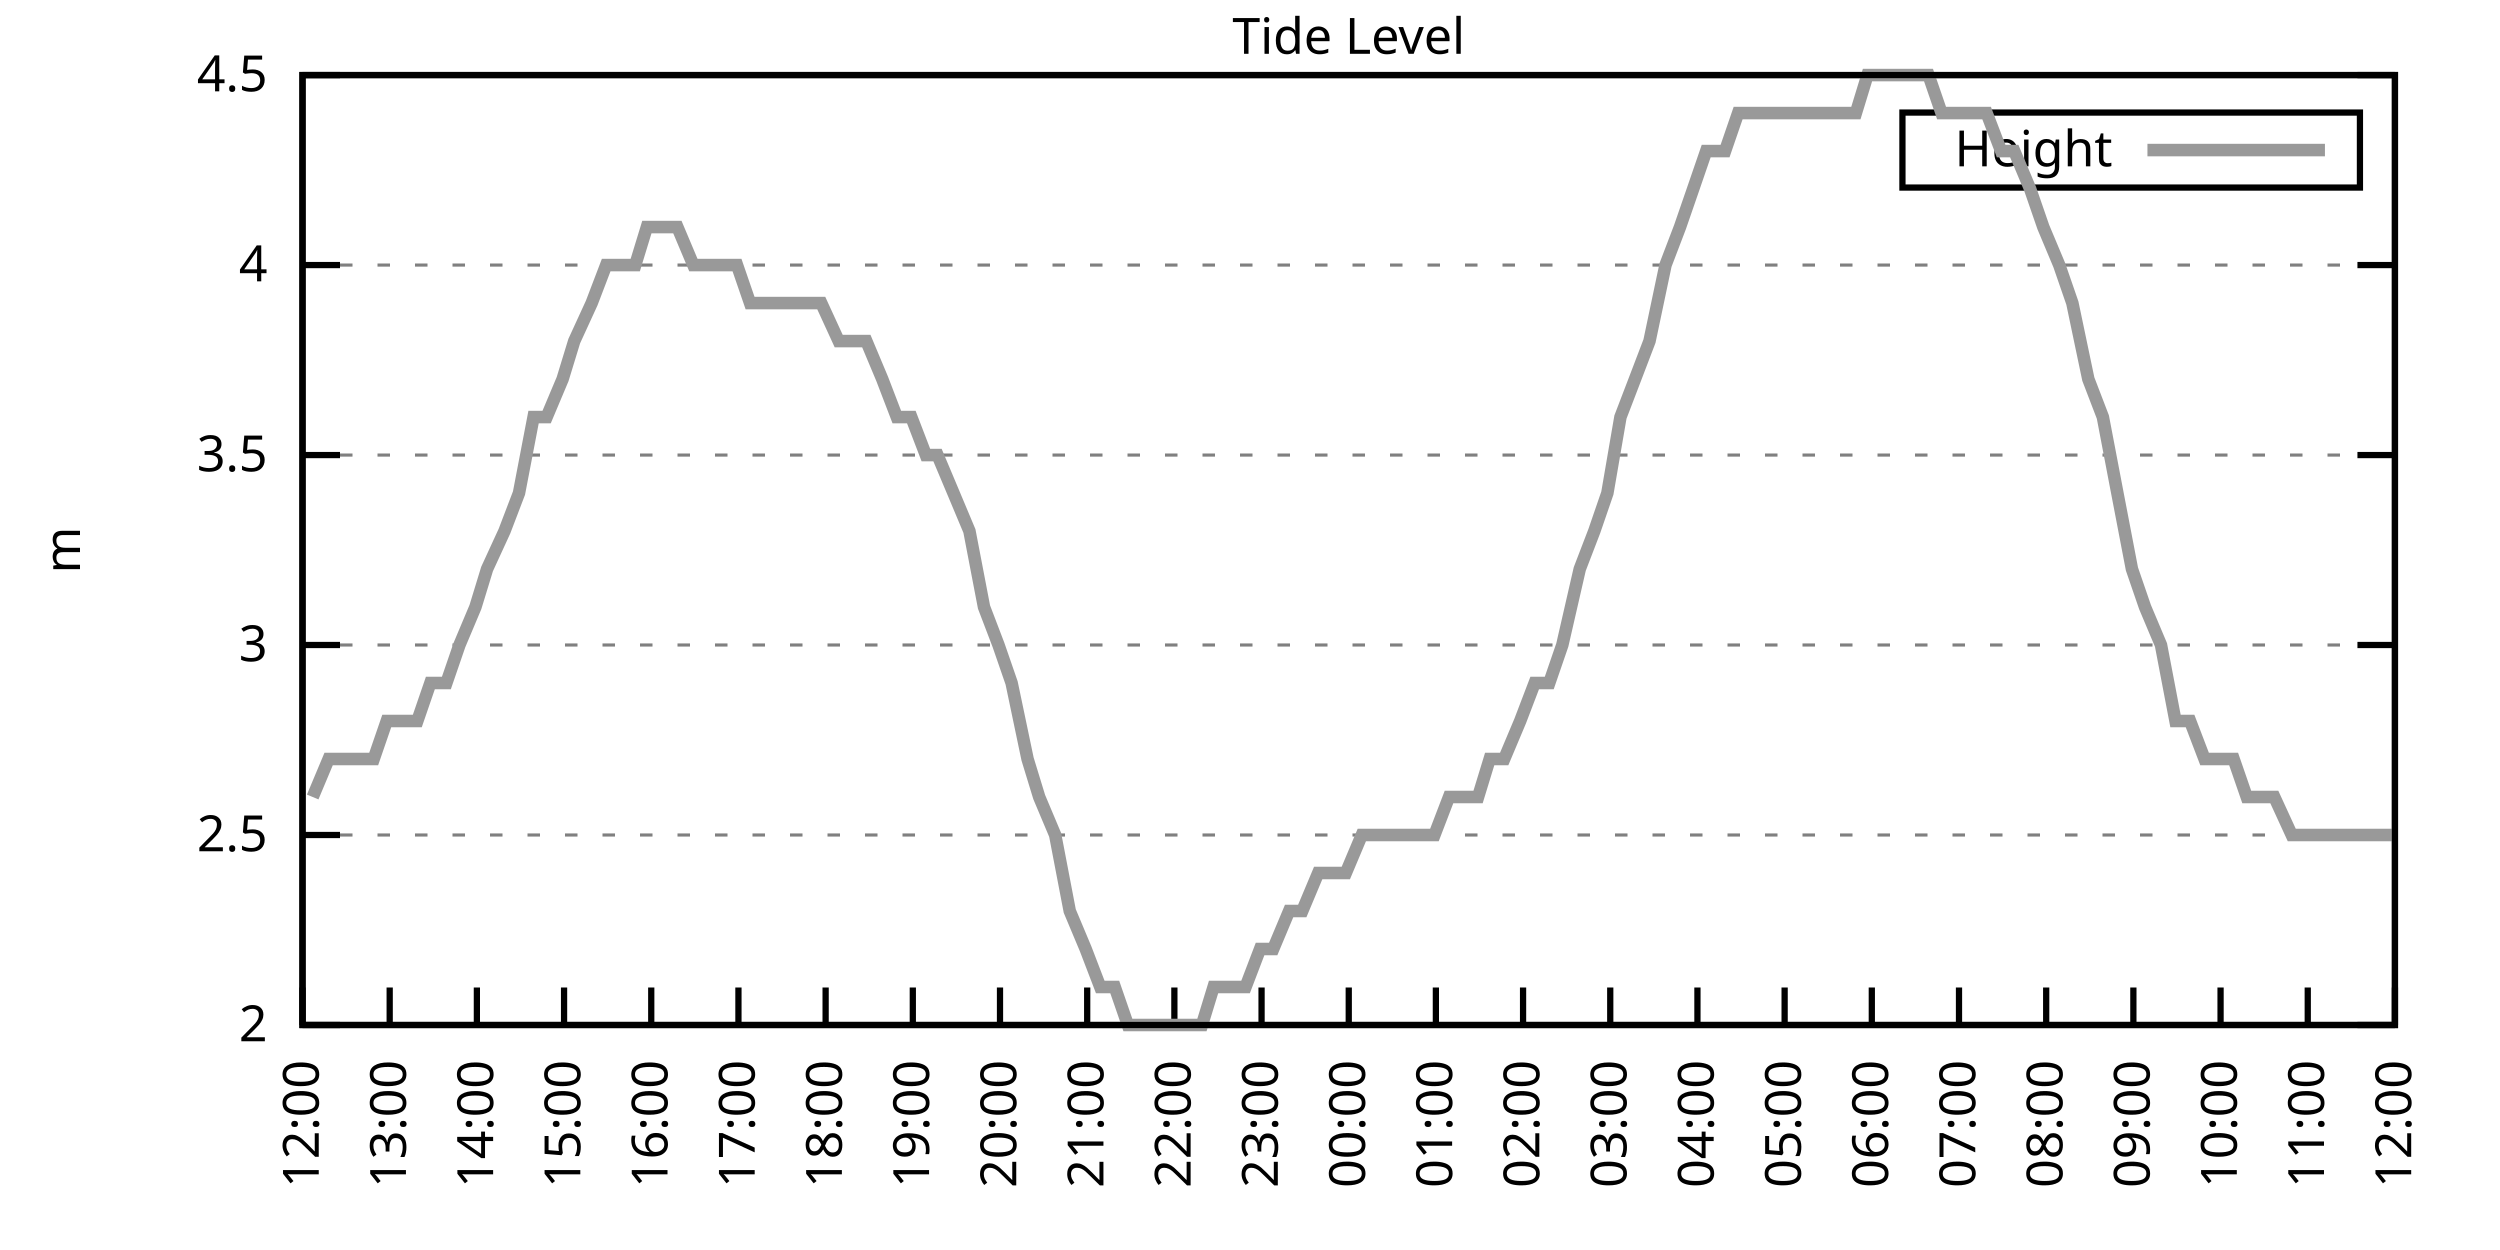
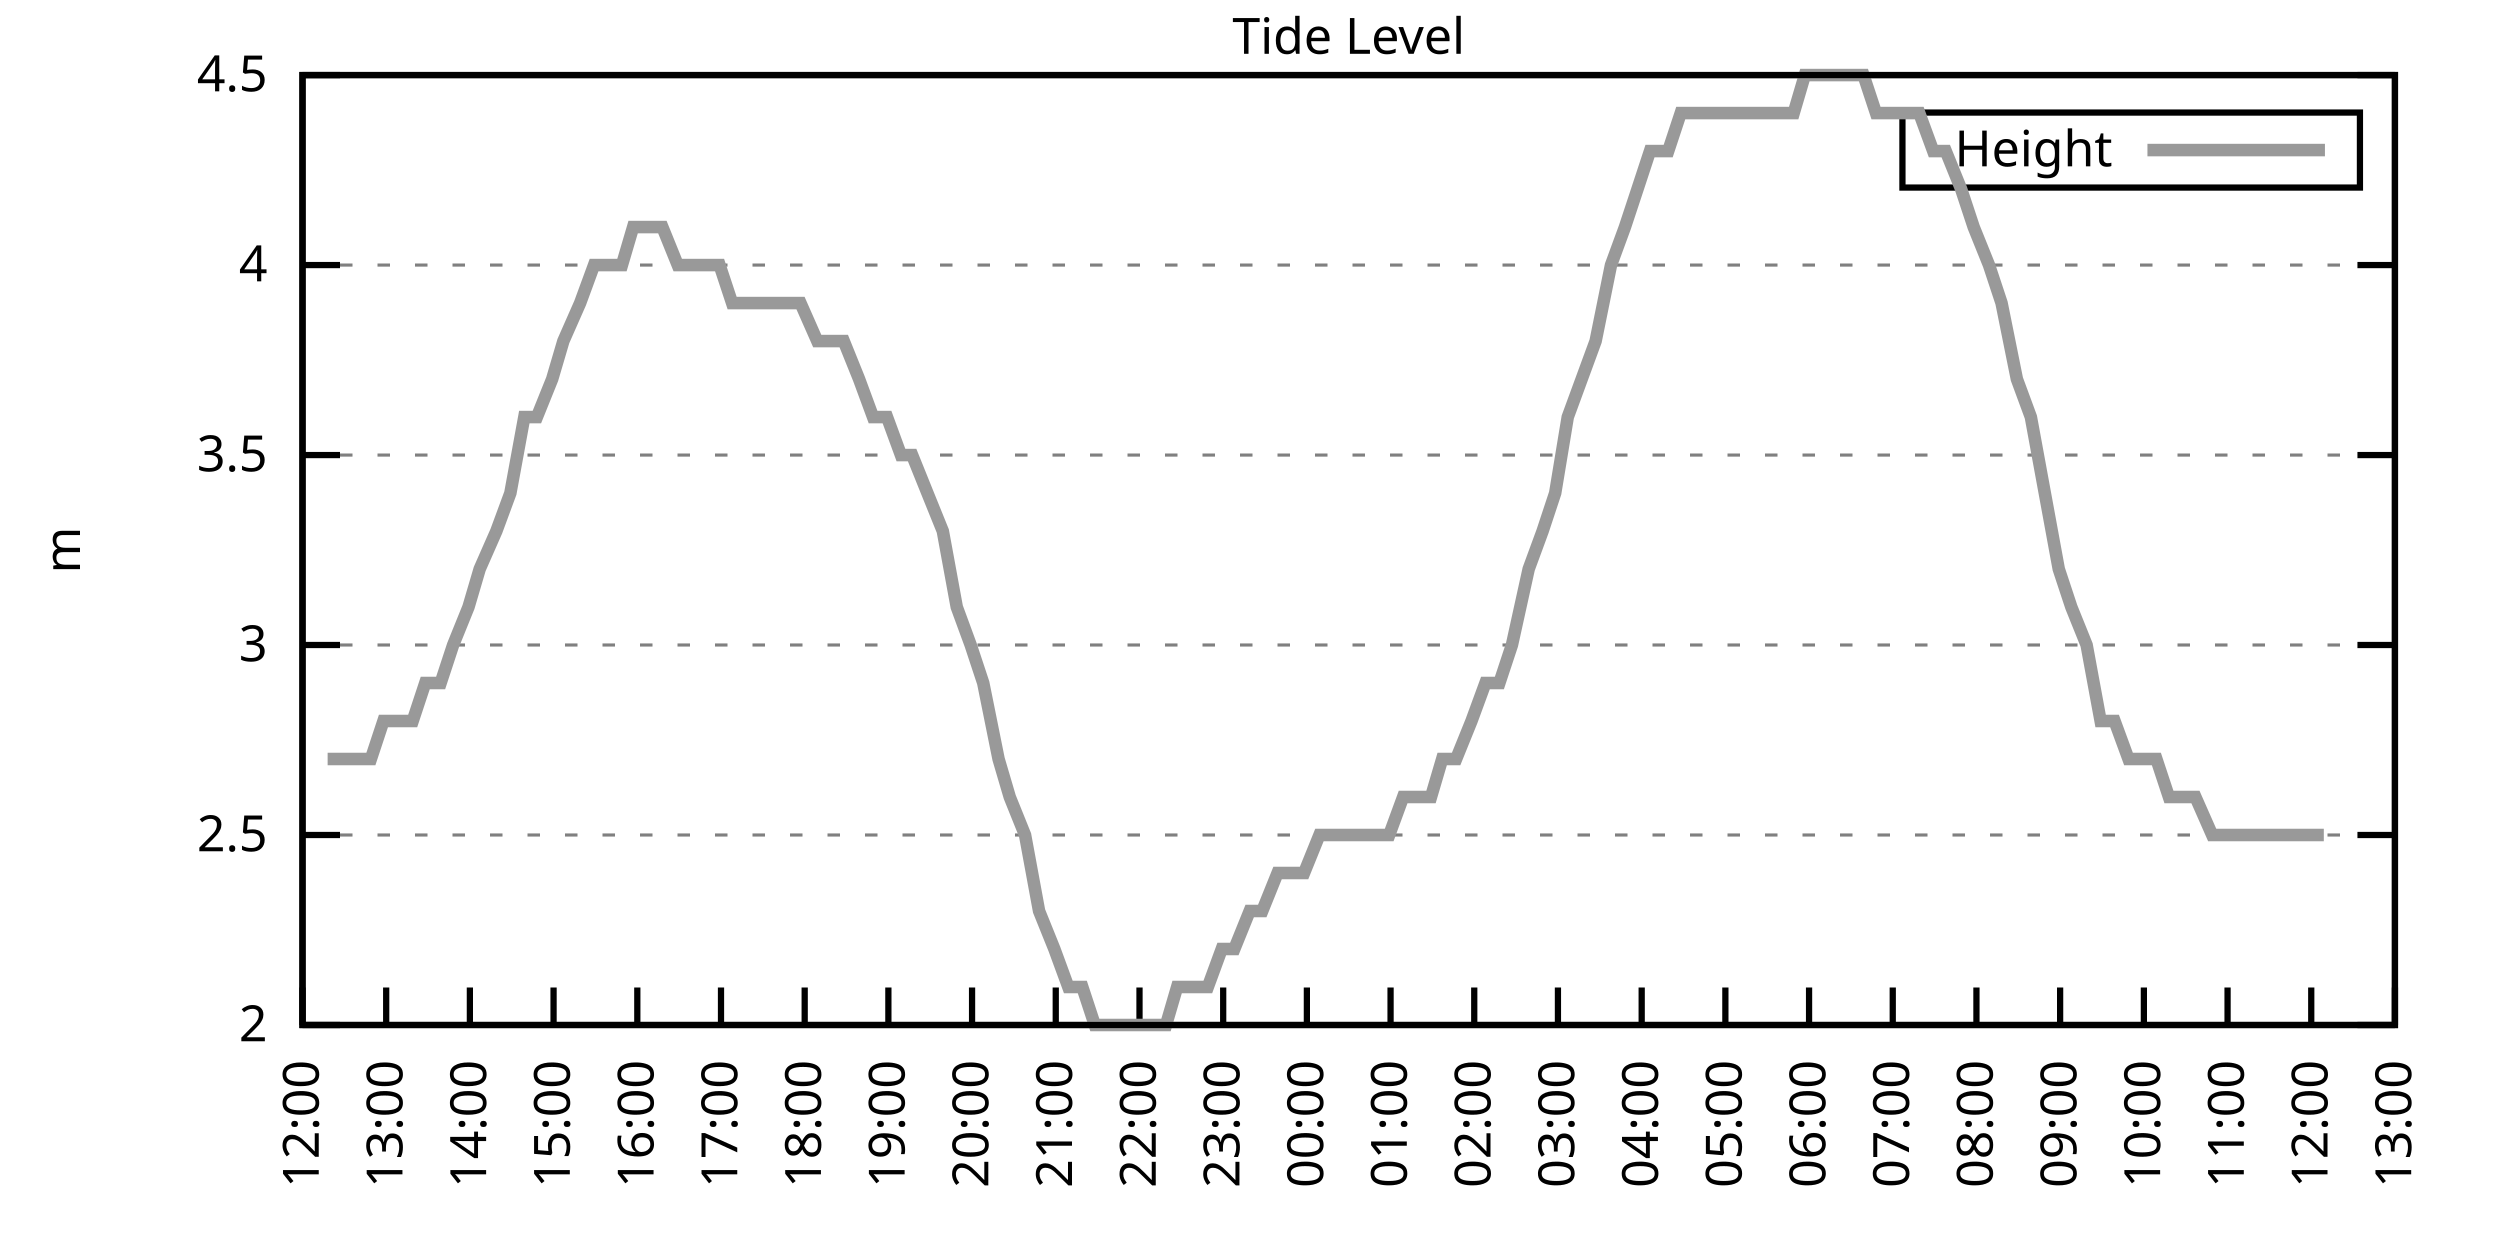
<svg xmlns="http://www.w3.org/2000/svg" xmlns:xlink="http://www.w3.org/1999/xlink" width="400" height="200" viewBox="0 0 400 200">
  <g id="gnuplot_canvas">
    <rect x="0" y="0" width="400" height="200" fill="none" />
    <defs>
      <circle id="gpDot" r="0.5" stroke-width="0.5" stroke="currentColor" />
      <path id="gpPt0" stroke-width="0.333" stroke="currentColor" d="M-1,0 h2 M0,-1 v2" />
      <path id="gpPt1" stroke-width="0.333" stroke="currentColor" d="M-1,-1 L1,1 M1,-1 L-1,1" />
      <path id="gpPt2" stroke-width="0.333" stroke="currentColor" d="M-1,0 L1,0 M0,-1 L0,1 M-1,-1 L1,1 M-1,1 L1,-1" />
      <rect id="gpPt3" stroke-width="0.333" stroke="currentColor" x="-1" y="-1" width="2" height="2" />
      <rect id="gpPt4" stroke-width="0.333" stroke="currentColor" fill="currentColor" x="-1" y="-1" width="2" height="2" />
      <circle id="gpPt5" stroke-width="0.333" stroke="currentColor" cx="0" cy="0" r="1" />
      <use xlink:href="#gpPt5" id="gpPt6" fill="currentColor" stroke="none" />
      <path id="gpPt7" stroke-width="0.333" stroke="currentColor" d="M0,-1.33 L-1.33,0.67 L1.33,0.67 z" />
      <use xlink:href="#gpPt7" id="gpPt8" fill="currentColor" stroke="none" />
      <use xlink:href="#gpPt7" id="gpPt9" stroke="currentColor" transform="rotate(180)" />
      <use xlink:href="#gpPt9" id="gpPt10" fill="currentColor" stroke="none" />
      <use xlink:href="#gpPt3" id="gpPt11" stroke="currentColor" transform="rotate(45)" />
      <use xlink:href="#gpPt11" id="gpPt12" fill="currentColor" stroke="none" />
      <path id="gpPt13" stroke-width="0.333" stroke="currentColor" d="M0,1.330 L1.265,0.411 L0.782,-1.067 L-0.782,-1.076 L-1.265,0.411 z" />
      <use xlink:href="#gpPt13" id="gpPt14" fill="currentColor" stroke="none" />
      <filter id="textbox" filterUnits="objectBoundingBox" x="0" y="0" height="1" width="1">
        <feFlood flood-color="white" flood-opacity="1" result="bgnd" />
        <feComposite in="SourceGraphic" in2="bgnd" operator="atop" />
      </filter>
      <filter id="greybox" filterUnits="objectBoundingBox" x="0" y="0" height="1" width="1">
        <feFlood flood-color="lightgrey" flood-opacity="1" result="grey" />
        <feComposite in="SourceGraphic" in2="grey" operator="atop" />
      </filter>
    </defs>
    <g fill="none" color="white" stroke="currentColor" stroke-width="1.00" stroke-linecap="butt" stroke-linejoin="miter">
</g>
    <g fill="none" color="black" stroke="currentColor" stroke-width="1.00" stroke-linecap="butt" stroke-linejoin="miter">
      <g stroke="none" shape-rendering="crispEdges">
        <polygon fill="rgb(255, 255, 255)" points="48.40,164.00 383.18,164.00 383.18,12.02 48.40,12.02 " />
      </g>
    </g>
    <g fill="none" color="black" stroke="currentColor" stroke-width="1.00" stroke-linecap="butt" stroke-linejoin="miter">
</g>
    <g fill="none" color="black" stroke="black" stroke-width="0.50" stroke-linecap="butt" stroke-linejoin="miter">
</g>
    <g fill="none" color="gray" stroke="currentColor" stroke-width="0.50" stroke-linecap="butt" stroke-linejoin="miter">
      <path stroke="gray" stroke-dasharray="2,4" class="gridline" d="M48.40,164.00 L383.19,164.00  " />
    </g>
    <g fill="none" color="gray" stroke="gray" stroke-width="1.00" stroke-linecap="butt" stroke-linejoin="miter">
</g>
    <g fill="none" color="black" stroke="currentColor" stroke-width="1.00" stroke-linecap="butt" stroke-linejoin="miter">
      <path stroke="black" d="M48.40,164.00 L54.40,164.00 M383.19,164.00 L377.19,164.00  " />
      <g transform="translate(42.80,166.60)" stroke="none" fill="black" font-family="Sans" font-size="8.00" text-anchor="end">
        <text>
          <tspan font-family="Sans"> 2</tspan>
        </text>
      </g>
    </g>
    <g fill="none" color="black" stroke="currentColor" stroke-width="1.00" stroke-linecap="butt" stroke-linejoin="miter">
</g>
    <g fill="none" color="black" stroke="black" stroke-width="0.50" stroke-linecap="butt" stroke-linejoin="miter">
</g>
    <g fill="none" color="gray" stroke="currentColor" stroke-width="0.50" stroke-linecap="butt" stroke-linejoin="miter">
      <path stroke="gray" stroke-dasharray="2,4" class="gridline" d="M48.40,133.60 L383.19,133.60  " />
    </g>
    <g fill="none" color="gray" stroke="gray" stroke-width="1.00" stroke-linecap="butt" stroke-linejoin="miter">
</g>
    <g fill="none" color="black" stroke="currentColor" stroke-width="1.00" stroke-linecap="butt" stroke-linejoin="miter">
      <path stroke="black" d="M48.40,133.60 L54.40,133.60 M383.19,133.60 L377.19,133.60  " />
      <g transform="translate(42.80,136.20)" stroke="none" fill="black" font-family="Sans" font-size="8.00" text-anchor="end">
        <text>
          <tspan font-family="Sans"> 2.5</tspan>
        </text>
      </g>
    </g>
    <g fill="none" color="black" stroke="currentColor" stroke-width="1.00" stroke-linecap="butt" stroke-linejoin="miter">
</g>
    <g fill="none" color="black" stroke="black" stroke-width="0.50" stroke-linecap="butt" stroke-linejoin="miter">
</g>
    <g fill="none" color="gray" stroke="currentColor" stroke-width="0.50" stroke-linecap="butt" stroke-linejoin="miter">
      <path stroke="gray" stroke-dasharray="2,4" class="gridline" d="M48.40,103.20 L383.19,103.20  " />
    </g>
    <g fill="none" color="gray" stroke="gray" stroke-width="1.00" stroke-linecap="butt" stroke-linejoin="miter">
</g>
    <g fill="none" color="black" stroke="currentColor" stroke-width="1.00" stroke-linecap="butt" stroke-linejoin="miter">
      <path stroke="black" d="M48.40,103.20 L54.40,103.20 M383.19,103.20 L377.19,103.20  " />
      <g transform="translate(42.80,105.80)" stroke="none" fill="black" font-family="Sans" font-size="8.00" text-anchor="end">
        <text>
          <tspan font-family="Sans"> 3</tspan>
        </text>
      </g>
    </g>
    <g fill="none" color="black" stroke="currentColor" stroke-width="1.00" stroke-linecap="butt" stroke-linejoin="miter">
</g>
    <g fill="none" color="black" stroke="black" stroke-width="0.50" stroke-linecap="butt" stroke-linejoin="miter">
</g>
    <g fill="none" color="gray" stroke="currentColor" stroke-width="0.50" stroke-linecap="butt" stroke-linejoin="miter">
      <path stroke="gray" stroke-dasharray="2,4" class="gridline" d="M48.40,72.81 L383.19,72.81  " />
    </g>
    <g fill="none" color="gray" stroke="gray" stroke-width="1.00" stroke-linecap="butt" stroke-linejoin="miter">
</g>
    <g fill="none" color="black" stroke="currentColor" stroke-width="1.00" stroke-linecap="butt" stroke-linejoin="miter">
      <path stroke="black" d="M48.40,72.81 L54.40,72.81 M383.19,72.81 L377.19,72.81  " />
      <g transform="translate(42.80,75.41)" stroke="none" fill="black" font-family="Sans" font-size="8.00" text-anchor="end">
        <text>
          <tspan font-family="Sans"> 3.5</tspan>
        </text>
      </g>
    </g>
    <g fill="none" color="black" stroke="currentColor" stroke-width="1.00" stroke-linecap="butt" stroke-linejoin="miter">
</g>
    <g fill="none" color="black" stroke="black" stroke-width="0.50" stroke-linecap="butt" stroke-linejoin="miter">
</g>
    <g fill="none" color="gray" stroke="currentColor" stroke-width="0.50" stroke-linecap="butt" stroke-linejoin="miter">
      <path stroke="gray" stroke-dasharray="2,4" class="gridline" d="M48.40,42.41 L383.19,42.41  " />
    </g>
    <g fill="none" color="gray" stroke="gray" stroke-width="1.00" stroke-linecap="butt" stroke-linejoin="miter">
</g>
    <g fill="none" color="black" stroke="currentColor" stroke-width="1.00" stroke-linecap="butt" stroke-linejoin="miter">
      <path stroke="black" d="M48.40,42.41 L54.40,42.41 M383.19,42.41 L377.19,42.41  " />
      <g transform="translate(42.80,45.01)" stroke="none" fill="black" font-family="Sans" font-size="8.00" text-anchor="end">
        <text>
          <tspan font-family="Sans"> 4</tspan>
        </text>
      </g>
    </g>
    <g fill="none" color="black" stroke="currentColor" stroke-width="1.00" stroke-linecap="butt" stroke-linejoin="miter">
</g>
    <g fill="none" color="black" stroke="black" stroke-width="0.50" stroke-linecap="butt" stroke-linejoin="miter">
</g>
    <g fill="none" color="gray" stroke="currentColor" stroke-width="0.50" stroke-linecap="butt" stroke-linejoin="miter">
      <path stroke="gray" stroke-dasharray="2,4" class="gridline" d="M48.40,12.01 L383.19,12.01  " />
    </g>
    <g fill="none" color="gray" stroke="gray" stroke-width="1.00" stroke-linecap="butt" stroke-linejoin="miter">
</g>
    <g fill="none" color="black" stroke="currentColor" stroke-width="1.00" stroke-linecap="butt" stroke-linejoin="miter">
      <path stroke="black" d="M48.40,12.01 L54.40,12.01 M383.19,12.01 L377.19,12.01  " />
      <g transform="translate(42.80,14.61)" stroke="none" fill="black" font-family="Sans" font-size="8.00" text-anchor="end">
        <text>
          <tspan font-family="Sans"> 4.5</tspan>
        </text>
      </g>
    </g>
    <g fill="none" color="black" stroke="currentColor" stroke-width="1.00" stroke-linecap="butt" stroke-linejoin="miter">
      <path stroke="black" d="M48.40,164.00 L48.40,158.00  " />
      <g transform="translate(51.00,169.60) rotate(270.00)" stroke="none" fill="black" font-family="Sans" font-size="8.00" text-anchor="end">
        <text>
          <tspan font-family="Sans">12:00</tspan>
        </text>
      </g>
    </g>
    <g fill="none" color="black" stroke="currentColor" stroke-width="1.00" stroke-linecap="butt" stroke-linejoin="miter">
-       <path stroke="black" d="M62.35,164.00 L62.35,158.00  " />
-       <g transform="translate(64.95,169.60) rotate(270.00)" stroke="none" fill="black" font-family="Sans" font-size="8.00" text-anchor="end">
+       <path stroke="black" d="M61.79,164.00 L61.79,158.00  " />
+       <g transform="translate(64.39,169.60) rotate(270.00)" stroke="none" fill="black" font-family="Sans" font-size="8.00" text-anchor="end">
        <text>
          <tspan font-family="Sans">13:00</tspan>
        </text>
      </g>
    </g>
    <g fill="none" color="black" stroke="currentColor" stroke-width="1.00" stroke-linecap="butt" stroke-linejoin="miter">
-       <path stroke="black" d="M76.30,164.00 L76.30,158.00  " />
-       <g transform="translate(78.90,169.60) rotate(270.00)" stroke="none" fill="black" font-family="Sans" font-size="8.00" text-anchor="end">
+       <path stroke="black" d="M75.18,164.00 L75.18,158.00  " />
+       <g transform="translate(77.78,169.60) rotate(270.00)" stroke="none" fill="black" font-family="Sans" font-size="8.00" text-anchor="end">
        <text>
          <tspan font-family="Sans">14:00</tspan>
        </text>
      </g>
    </g>
    <g fill="none" color="black" stroke="currentColor" stroke-width="1.00" stroke-linecap="butt" stroke-linejoin="miter">
-       <path stroke="black" d="M90.25,164.00 L90.25,158.00  " />
-       <g transform="translate(92.85,169.60) rotate(270.00)" stroke="none" fill="black" font-family="Sans" font-size="8.00" text-anchor="end">
+       <path stroke="black" d="M88.57,164.00 L88.57,158.00  " />
+       <g transform="translate(91.17,169.60) rotate(270.00)" stroke="none" fill="black" font-family="Sans" font-size="8.00" text-anchor="end">
        <text>
          <tspan font-family="Sans">15:00</tspan>
        </text>
      </g>
    </g>
    <g fill="none" color="black" stroke="currentColor" stroke-width="1.00" stroke-linecap="butt" stroke-linejoin="miter">
-       <path stroke="black" d="M104.20,164.00 L104.20,158.00  " />
-       <g transform="translate(106.80,169.60) rotate(270.00)" stroke="none" fill="black" font-family="Sans" font-size="8.00" text-anchor="end">
+       <path stroke="black" d="M101.97,164.00 L101.97,158.00  " />
+       <g transform="translate(104.57,169.60) rotate(270.00)" stroke="none" fill="black" font-family="Sans" font-size="8.00" text-anchor="end">
        <text>
          <tspan font-family="Sans">16:00</tspan>
        </text>
      </g>
    </g>
    <g fill="none" color="black" stroke="currentColor" stroke-width="1.00" stroke-linecap="butt" stroke-linejoin="miter">
-       <path stroke="black" d="M118.15,164.00 L118.15,158.00  " />
-       <g transform="translate(120.75,169.60) rotate(270.00)" stroke="none" fill="black" font-family="Sans" font-size="8.00" text-anchor="end">
+       <path stroke="black" d="M115.36,164.00 L115.36,158.00  " />
+       <g transform="translate(117.96,169.60) rotate(270.00)" stroke="none" fill="black" font-family="Sans" font-size="8.00" text-anchor="end">
        <text>
          <tspan font-family="Sans">17:00</tspan>
        </text>
      </g>
    </g>
    <g fill="none" color="black" stroke="currentColor" stroke-width="1.00" stroke-linecap="butt" stroke-linejoin="miter">
-       <path stroke="black" d="M132.10,164.00 L132.10,158.00  " />
-       <g transform="translate(134.70,169.60) rotate(270.00)" stroke="none" fill="black" font-family="Sans" font-size="8.00" text-anchor="end">
+       <path stroke="black" d="M128.75,164.00 L128.75,158.00  " />
+       <g transform="translate(131.35,169.60) rotate(270.00)" stroke="none" fill="black" font-family="Sans" font-size="8.00" text-anchor="end">
        <text>
          <tspan font-family="Sans">18:00</tspan>
        </text>
      </g>
    </g>
    <g fill="none" color="black" stroke="currentColor" stroke-width="1.00" stroke-linecap="butt" stroke-linejoin="miter">
-       <path stroke="black" d="M146.05,164.00 L146.05,158.00  " />
-       <g transform="translate(148.65,169.60) rotate(270.00)" stroke="none" fill="black" font-family="Sans" font-size="8.00" text-anchor="end">
+       <path stroke="black" d="M142.14,164.00 L142.14,158.00  " />
+       <g transform="translate(144.74,169.60) rotate(270.00)" stroke="none" fill="black" font-family="Sans" font-size="8.00" text-anchor="end">
        <text>
          <tspan font-family="Sans">19:00</tspan>
        </text>
      </g>
    </g>
    <g fill="none" color="black" stroke="currentColor" stroke-width="1.00" stroke-linecap="butt" stroke-linejoin="miter">
-       <path stroke="black" d="M160.00,164.00 L160.00,158.00  " />
-       <g transform="translate(162.60,169.60) rotate(270.00)" stroke="none" fill="black" font-family="Sans" font-size="8.00" text-anchor="end">
+       <path stroke="black" d="M155.53,164.00 L155.53,158.00  " />
+       <g transform="translate(158.13,169.60) rotate(270.00)" stroke="none" fill="black" font-family="Sans" font-size="8.00" text-anchor="end">
        <text>
          <tspan font-family="Sans">20:00</tspan>
        </text>
      </g>
    </g>
    <g fill="none" color="black" stroke="currentColor" stroke-width="1.00" stroke-linecap="butt" stroke-linejoin="miter">
-       <path stroke="black" d="M173.95,164.00 L173.95,158.00  " />
-       <g transform="translate(176.55,169.60) rotate(270.00)" stroke="none" fill="black" font-family="Sans" font-size="8.00" text-anchor="end">
+       <path stroke="black" d="M168.92,164.00 L168.92,158.00  " />
+       <g transform="translate(171.52,169.60) rotate(270.00)" stroke="none" fill="black" font-family="Sans" font-size="8.00" text-anchor="end">
        <text>
          <tspan font-family="Sans">21:00</tspan>
        </text>
      </g>
    </g>
    <g fill="none" color="black" stroke="currentColor" stroke-width="1.00" stroke-linecap="butt" stroke-linejoin="miter">
-       <path stroke="black" d="M187.90,164.00 L187.90,158.00  " />
-       <g transform="translate(190.50,169.60) rotate(270.00)" stroke="none" fill="black" font-family="Sans" font-size="8.00" text-anchor="end">
+       <path stroke="black" d="M182.32,164.00 L182.32,158.00  " />
+       <g transform="translate(184.92,169.60) rotate(270.00)" stroke="none" fill="black" font-family="Sans" font-size="8.00" text-anchor="end">
        <text>
          <tspan font-family="Sans">22:00</tspan>
        </text>
      </g>
    </g>
    <g fill="none" color="black" stroke="currentColor" stroke-width="1.00" stroke-linecap="butt" stroke-linejoin="miter">
-       <path stroke="black" d="M201.85,164.00 L201.85,158.00  " />
-       <g transform="translate(204.45,169.60) rotate(270.00)" stroke="none" fill="black" font-family="Sans" font-size="8.00" text-anchor="end">
+       <path stroke="black" d="M195.71,164.00 L195.71,158.00  " />
+       <g transform="translate(198.31,169.60) rotate(270.00)" stroke="none" fill="black" font-family="Sans" font-size="8.00" text-anchor="end">
        <text>
          <tspan font-family="Sans">23:00</tspan>
        </text>
      </g>
    </g>
    <g fill="none" color="black" stroke="currentColor" stroke-width="1.00" stroke-linecap="butt" stroke-linejoin="miter">
-       <path stroke="black" d="M215.80,164.00 L215.80,158.00  " />
-       <g transform="translate(218.40,169.60) rotate(270.00)" stroke="none" fill="black" font-family="Sans" font-size="8.00" text-anchor="end">
+       <path stroke="black" d="M209.10,164.00 L209.10,158.00  " />
+       <g transform="translate(211.70,169.60) rotate(270.00)" stroke="none" fill="black" font-family="Sans" font-size="8.00" text-anchor="end">
        <text>
          <tspan font-family="Sans">00:00</tspan>
        </text>
      </g>
    </g>
    <g fill="none" color="black" stroke="currentColor" stroke-width="1.00" stroke-linecap="butt" stroke-linejoin="miter">
-       <path stroke="black" d="M229.74,164.00 L229.74,158.00  " />
-       <g transform="translate(232.34,169.60) rotate(270.00)" stroke="none" fill="black" font-family="Sans" font-size="8.00" text-anchor="end">
+       <path stroke="black" d="M222.49,164.00 L222.49,158.00  " />
+       <g transform="translate(225.09,169.60) rotate(270.00)" stroke="none" fill="black" font-family="Sans" font-size="8.00" text-anchor="end">
        <text>
          <tspan font-family="Sans">01:00</tspan>
        </text>
      </g>
    </g>
    <g fill="none" color="black" stroke="currentColor" stroke-width="1.00" stroke-linecap="butt" stroke-linejoin="miter">
-       <path stroke="black" d="M243.69,164.00 L243.69,158.00  " />
-       <g transform="translate(246.29,169.60) rotate(270.00)" stroke="none" fill="black" font-family="Sans" font-size="8.00" text-anchor="end">
+       <path stroke="black" d="M235.88,164.00 L235.88,158.00  " />
+       <g transform="translate(238.48,169.60) rotate(270.00)" stroke="none" fill="black" font-family="Sans" font-size="8.00" text-anchor="end">
        <text>
          <tspan font-family="Sans">02:00</tspan>
        </text>
      </g>
    </g>
    <g fill="none" color="black" stroke="currentColor" stroke-width="1.00" stroke-linecap="butt" stroke-linejoin="miter">
-       <path stroke="black" d="M257.64,164.00 L257.64,158.00  " />
-       <g transform="translate(260.24,169.60) rotate(270.00)" stroke="none" fill="black" font-family="Sans" font-size="8.00" text-anchor="end">
+       <path stroke="black" d="M249.27,164.00 L249.27,158.00  " />
+       <g transform="translate(251.87,169.60) rotate(270.00)" stroke="none" fill="black" font-family="Sans" font-size="8.00" text-anchor="end">
        <text>
          <tspan font-family="Sans">03:00</tspan>
        </text>
      </g>
    </g>
    <g fill="none" color="black" stroke="currentColor" stroke-width="1.00" stroke-linecap="butt" stroke-linejoin="miter">
-       <path stroke="black" d="M271.59,164.00 L271.59,158.00  " />
-       <g transform="translate(274.19,169.60) rotate(270.00)" stroke="none" fill="black" font-family="Sans" font-size="8.00" text-anchor="end">
+       <path stroke="black" d="M262.67,164.00 L262.67,158.00  " />
+       <g transform="translate(265.27,169.60) rotate(270.00)" stroke="none" fill="black" font-family="Sans" font-size="8.00" text-anchor="end">
        <text>
          <tspan font-family="Sans">04:00</tspan>
        </text>
      </g>
    </g>
    <g fill="none" color="black" stroke="currentColor" stroke-width="1.00" stroke-linecap="butt" stroke-linejoin="miter">
-       <path stroke="black" d="M285.54,164.00 L285.54,158.00  " />
-       <g transform="translate(288.14,169.60) rotate(270.00)" stroke="none" fill="black" font-family="Sans" font-size="8.00" text-anchor="end">
+       <path stroke="black" d="M276.06,164.00 L276.06,158.00  " />
+       <g transform="translate(278.66,169.60) rotate(270.00)" stroke="none" fill="black" font-family="Sans" font-size="8.00" text-anchor="end">
        <text>
          <tspan font-family="Sans">05:00</tspan>
        </text>
      </g>
    </g>
    <g fill="none" color="black" stroke="currentColor" stroke-width="1.00" stroke-linecap="butt" stroke-linejoin="miter">
-       <path stroke="black" d="M299.49,164.00 L299.49,158.00  " />
-       <g transform="translate(302.09,169.60) rotate(270.00)" stroke="none" fill="black" font-family="Sans" font-size="8.00" text-anchor="end">
+       <path stroke="black" d="M289.45,164.00 L289.45,158.00  " />
+       <g transform="translate(292.05,169.60) rotate(270.00)" stroke="none" fill="black" font-family="Sans" font-size="8.00" text-anchor="end">
        <text>
          <tspan font-family="Sans">06:00</tspan>
        </text>
      </g>
    </g>
    <g fill="none" color="black" stroke="currentColor" stroke-width="1.00" stroke-linecap="butt" stroke-linejoin="miter">
-       <path stroke="black" d="M313.44,164.00 L313.44,158.00  " />
-       <g transform="translate(316.04,169.60) rotate(270.00)" stroke="none" fill="black" font-family="Sans" font-size="8.00" text-anchor="end">
+       <path stroke="black" d="M302.84,164.00 L302.84,158.00  " />
+       <g transform="translate(305.44,169.60) rotate(270.00)" stroke="none" fill="black" font-family="Sans" font-size="8.00" text-anchor="end">
        <text>
          <tspan font-family="Sans">07:00</tspan>
        </text>
      </g>
    </g>
    <g fill="none" color="black" stroke="currentColor" stroke-width="1.00" stroke-linecap="butt" stroke-linejoin="miter">
-       <path stroke="black" d="M327.39,164.00 L327.39,158.00  " />
-       <g transform="translate(329.99,169.60) rotate(270.00)" stroke="none" fill="black" font-family="Sans" font-size="8.00" text-anchor="end">
+       <path stroke="black" d="M316.23,164.00 L316.23,158.00  " />
+       <g transform="translate(318.83,169.60) rotate(270.00)" stroke="none" fill="black" font-family="Sans" font-size="8.00" text-anchor="end">
        <text>
          <tspan font-family="Sans">08:00</tspan>
        </text>
      </g>
    </g>
    <g fill="none" color="black" stroke="currentColor" stroke-width="1.00" stroke-linecap="butt" stroke-linejoin="miter">
-       <path stroke="black" d="M341.34,164.00 L341.34,158.00  " />
-       <g transform="translate(343.94,169.60) rotate(270.00)" stroke="none" fill="black" font-family="Sans" font-size="8.00" text-anchor="end">
+       <path stroke="black" d="M329.62,164.00 L329.62,158.00  " />
+       <g transform="translate(332.22,169.60) rotate(270.00)" stroke="none" fill="black" font-family="Sans" font-size="8.00" text-anchor="end">
        <text>
          <tspan font-family="Sans">09:00</tspan>
        </text>
      </g>
    </g>
    <g fill="none" color="black" stroke="currentColor" stroke-width="1.00" stroke-linecap="butt" stroke-linejoin="miter">
-       <path stroke="black" d="M355.29,164.00 L355.29,158.00  " />
-       <g transform="translate(357.89,169.60) rotate(270.00)" stroke="none" fill="black" font-family="Sans" font-size="8.00" text-anchor="end">
+       <path stroke="black" d="M343.02,164.00 L343.02,158.00  " />
+       <g transform="translate(345.62,169.60) rotate(270.00)" stroke="none" fill="black" font-family="Sans" font-size="8.00" text-anchor="end">
        <text>
          <tspan font-family="Sans">10:00</tspan>
        </text>
      </g>
    </g>
    <g fill="none" color="black" stroke="currentColor" stroke-width="1.00" stroke-linecap="butt" stroke-linejoin="miter">
-       <path stroke="black" d="M369.24,164.00 L369.24,158.00  " />
-       <g transform="translate(371.84,169.60) rotate(270.00)" stroke="none" fill="black" font-family="Sans" font-size="8.00" text-anchor="end">
+       <path stroke="black" d="M356.41,164.00 L356.41,158.00  " />
+       <g transform="translate(359.01,169.60) rotate(270.00)" stroke="none" fill="black" font-family="Sans" font-size="8.00" text-anchor="end">
        <text>
          <tspan font-family="Sans">11:00</tspan>
+         </text>
+       </g>
+     </g>
+     <g fill="none" color="black" stroke="currentColor" stroke-width="1.00" stroke-linecap="butt" stroke-linejoin="miter">
+       <path stroke="black" d="M369.80,164.00 L369.80,158.00  " />
+       <g transform="translate(372.40,169.60) rotate(270.00)" stroke="none" fill="black" font-family="Sans" font-size="8.00" text-anchor="end">
+         <text>
+           <tspan font-family="Sans">12:00</tspan>
        </text>
      </g>
    </g>
    <g fill="none" color="black" stroke="currentColor" stroke-width="1.00" stroke-linecap="butt" stroke-linejoin="miter">
      <path stroke="black" d="M383.19,164.00 L383.19,158.00  " />
      <g transform="translate(385.79,169.60) rotate(270.00)" stroke="none" fill="black" font-family="Sans" font-size="8.00" text-anchor="end">
        <text>
-           <tspan font-family="Sans">12:00</tspan>
+           <tspan font-family="Sans">13:00</tspan>
        </text>
      </g>
    </g>
    <g fill="none" color="black" stroke="currentColor" stroke-width="1.00" stroke-linecap="butt" stroke-linejoin="miter">
</g>
    <g fill="none" color="black" stroke="currentColor" stroke-width="1.00" stroke-linecap="butt" stroke-linejoin="miter">
      <path stroke="black" d="M48.40,12.01 L48.40,164.00 L383.19,164.00 L383.19,12.01 L48.40,12.01 Z  " />
    </g>
    <g fill="none" color="black" stroke="currentColor" stroke-width="1.00" stroke-linecap="butt" stroke-linejoin="miter">
</g>
    <g fill="none" color="black" stroke="currentColor" stroke-width="1.00" stroke-linecap="butt" stroke-linejoin="miter">
      <path stroke="black" d="M304.39,30.01 L304.39,18.01 L377.59,18.01 L377.59,30.01 L304.39,30.01 Z  " />
    </g>
    <g id="Tide_level_plot_1">
      <g fill="none" color="white" stroke="black" stroke-width="2.00" stroke-linecap="butt" stroke-linejoin="miter">
</g>
      <g fill="none" color="black" stroke="currentColor" stroke-width="2.00" stroke-linecap="butt" stroke-linejoin="miter">
        <g transform="translate(337.99,26.61)" stroke="none" fill="black" font-family="Sans" font-size="8.00" text-anchor="end">
          <text>
            <tspan font-family="Sans">Height</tspan>
          </text>
        </g>
      </g>
      <g fill="none" color="black" stroke="currentColor" stroke-width="2.00" stroke-linecap="butt" stroke-linejoin="miter">
-         <path stroke="rgb(153, 153, 153)" d="M343.59,24.01 L371.99,24.01 M50.03,127.52 L52.58,121.44 L55.14,121.44 L57.47,121.44 L59.79,121.44 L61.88,115.36   L63.98,115.36 L66.77,115.36 L68.86,109.28 L71.42,109.28 L73.51,103.20 L76.07,97.12 L77.93,91.04 L80.72,84.97   L83.04,78.89 L85.37,66.73 L87.46,66.73 L90.02,60.65 L91.88,54.57 L94.67,48.49 L96.99,42.41 L99.32,42.41   L101.64,42.41 L103.50,36.33 L106.29,36.33 L108.38,36.33 L110.94,42.41 L112.80,42.41 L115.36,42.41 L117.92,42.41   L120.01,48.49 L122.57,48.49 L124.66,48.49 L127.22,48.49 L129.54,48.49 L131.40,48.49 L134.19,54.57 L136.05,54.57   L138.61,54.57 L141.16,60.65 L143.49,66.73 L145.81,66.73 L148.14,72.81 L150.00,72.81 L152.56,78.89 L155.11,84.97   L157.44,97.12 L159.76,103.20 L161.86,109.28 L164.41,121.44 L166.27,127.52 L168.83,133.60 L171.16,145.76 L173.71,151.84   L176.04,157.92 L178.36,157.92 L180.46,164.00 L182.78,164.00 L185.34,164.00 L187.66,164.00 L189.76,164.00 L192.31,164.00   L194.17,157.92 L196.73,157.92 L199.29,157.92 L201.61,151.84 L203.71,151.84 L206.26,145.76 L208.36,145.76 L210.91,139.68   L213.24,139.68 L215.33,139.68 L217.89,133.60 L219.75,133.60 L222.30,133.60 L224.40,133.60 L226.72,133.60 L229.51,133.60   L231.84,127.52 L233.70,127.52 L236.49,127.52 L238.35,121.44 L240.67,121.44 L243.23,115.36 L245.55,109.28 L247.88,109.28   L249.97,103.20 L252.76,91.04 L255.09,84.97 L257.18,78.89 L259.27,66.73 L261.60,60.65 L263.92,54.57 L266.48,42.41   L268.80,36.33 L270.90,30.25 L272.99,24.17 L276.01,24.17 L278.10,18.09 L280.66,18.09 L282.52,18.09 L285.08,18.09   L287.64,18.09 L289.73,18.09 L292.29,18.09 L294.61,18.09 L296.94,18.09 L298.80,12.01 L301.12,12.01 L303.91,12.01   L306.00,12.01 L308.56,12.01 L310.65,18.09 L313.21,18.09 L315.07,18.09 L317.86,18.09 L320.18,24.17 L322.28,24.17   L324.83,30.25 L326.93,36.33 L329.48,42.41 L331.58,48.49 L334.13,60.65 L336.46,66.73 L338.78,78.89 L341.11,91.04   L343.20,97.12 L345.76,103.20 L348.08,115.36 L350.41,115.36 L352.73,121.44 L354.83,121.44 L357.38,121.44 L359.48,127.52   L361.80,127.52 L363.89,127.52 L366.68,133.60 L368.54,133.60 L370.87,133.60 L375.98,133.60 L378.08,133.60 L380.63,133.60   L382.96,133.60  " />
+         <path stroke="rgb(153, 153, 153)" d="M343.59,24.01 L371.99,24.01 M52.42,121.44 L54.87,121.44 L57.10,121.44 L59.34,121.44 L61.35,115.36 L63.35,115.36   L66.03,115.36 L68.04,109.28 L70.50,109.28 L72.50,103.20 L74.96,97.12 L76.75,91.04 L79.42,84.97 L81.66,78.89   L83.89,66.73 L85.90,66.73 L88.35,60.65 L90.14,54.57 L92.82,48.49 L95.05,42.41 L97.28,42.41 L99.51,42.41   L101.30,36.33 L103.98,36.33 L105.98,36.33 L108.44,42.41 L110.22,42.41 L112.68,42.41 L115.13,42.41 L117.14,48.49   L119.60,48.49 L121.61,48.49 L124.06,48.49 L126.29,48.49 L128.08,48.49 L130.76,54.57 L132.54,54.57 L135.00,54.57   L137.45,60.65 L139.69,66.73 L141.92,66.73 L144.15,72.81 L145.94,72.81 L148.39,78.89 L150.85,84.97 L153.08,97.12   L155.31,103.20 L157.32,109.28 L159.77,121.44 L161.56,127.52 L164.01,133.60 L166.25,145.76 L168.70,151.84 L170.93,157.92   L173.17,157.92 L175.17,164.00 L177.41,164.00 L179.86,164.00 L182.09,164.00 L184.10,164.00 L186.56,164.00 L188.34,157.92   L190.80,157.92 L193.25,157.92 L195.48,151.84 L197.49,151.84 L199.95,145.76 L201.96,145.76 L204.41,139.68 L206.64,139.68   L208.65,139.68 L211.11,133.60 L212.89,133.60 L215.35,133.60 L217.36,133.60 L219.59,133.60 L222.27,133.60 L224.50,127.52   L226.29,127.52 L228.96,127.52 L230.75,121.44 L232.98,121.44 L235.44,115.36 L237.67,109.28 L239.90,109.28 L241.91,103.20   L244.59,91.04 L246.82,84.97 L248.83,78.89 L250.84,66.73 L253.07,60.65 L255.30,54.57 L257.76,42.41 L259.99,36.33   L262.00,30.25 L264.00,24.17 L266.91,24.17 L268.92,18.09 L271.37,18.09 L273.16,18.09 L275.61,18.09 L278.07,18.09   L280.07,18.09 L282.53,18.09 L284.76,18.09 L286.99,18.09 L288.78,12.01 L291.01,12.01 L293.69,12.01 L295.70,12.01   L298.15,12.01 L300.16,18.09 L302.62,18.09 L304.40,18.09 L307.08,18.09 L309.31,24.17 L311.32,24.17 L313.78,30.25   L315.79,36.33 L318.24,42.41 L320.25,48.49 L322.70,60.65 L324.94,66.73 L327.17,78.89 L329.40,91.04 L331.41,97.12   L333.86,103.20 L336.10,115.36 L338.33,115.36 L340.56,121.44 L342.57,121.44 L345.02,121.44 L347.03,127.52 L349.26,127.52   L351.27,127.52 L353.95,133.60 L355.74,133.60 L357.97,133.60 L362.88,133.60 L364.89,133.60 L367.34,133.60 L369.58,133.60   L371.81,133.60  " />
      </g>
    </g>
    <g fill="none" color="black" stroke="currentColor" stroke-width="2.00" stroke-linecap="butt" stroke-linejoin="miter">
</g>
    <g fill="none" color="black" stroke="black" stroke-width="1.00" stroke-linecap="butt" stroke-linejoin="miter">
</g>
    <g fill="none" color="black" stroke="currentColor" stroke-width="1.00" stroke-linecap="butt" stroke-linejoin="miter">
      <path stroke="black" d="M48.40,12.01 L48.40,164.00 L383.19,164.00 L383.19,12.01 L48.40,12.01 Z  " />
      <g transform="translate(12.80,88.01) rotate(270.00)" stroke="none" fill="black" font-family="Sans" font-size="8.00" text-anchor="middle">
        <text>
          <tspan font-family="Sans">m</tspan>
        </text>
      </g>
    </g>
    <g fill="none" color="black" stroke="currentColor" stroke-width="1.00" stroke-linecap="butt" stroke-linejoin="miter">
</g>
    <g fill="none" color="black" stroke="currentColor" stroke-width="1.00" stroke-linecap="butt" stroke-linejoin="miter">
      <g transform="translate(215.79,8.61)" stroke="none" fill="black" font-family="Sans" font-size="8.00" text-anchor="middle">
        <text>
          <tspan font-family="Sans">Tide Level</tspan>
        </text>
      </g>
    </g>
    <g fill="none" color="black" stroke="currentColor" stroke-width="1.00" stroke-linecap="butt" stroke-linejoin="miter">
</g>
  </g>
</svg>
